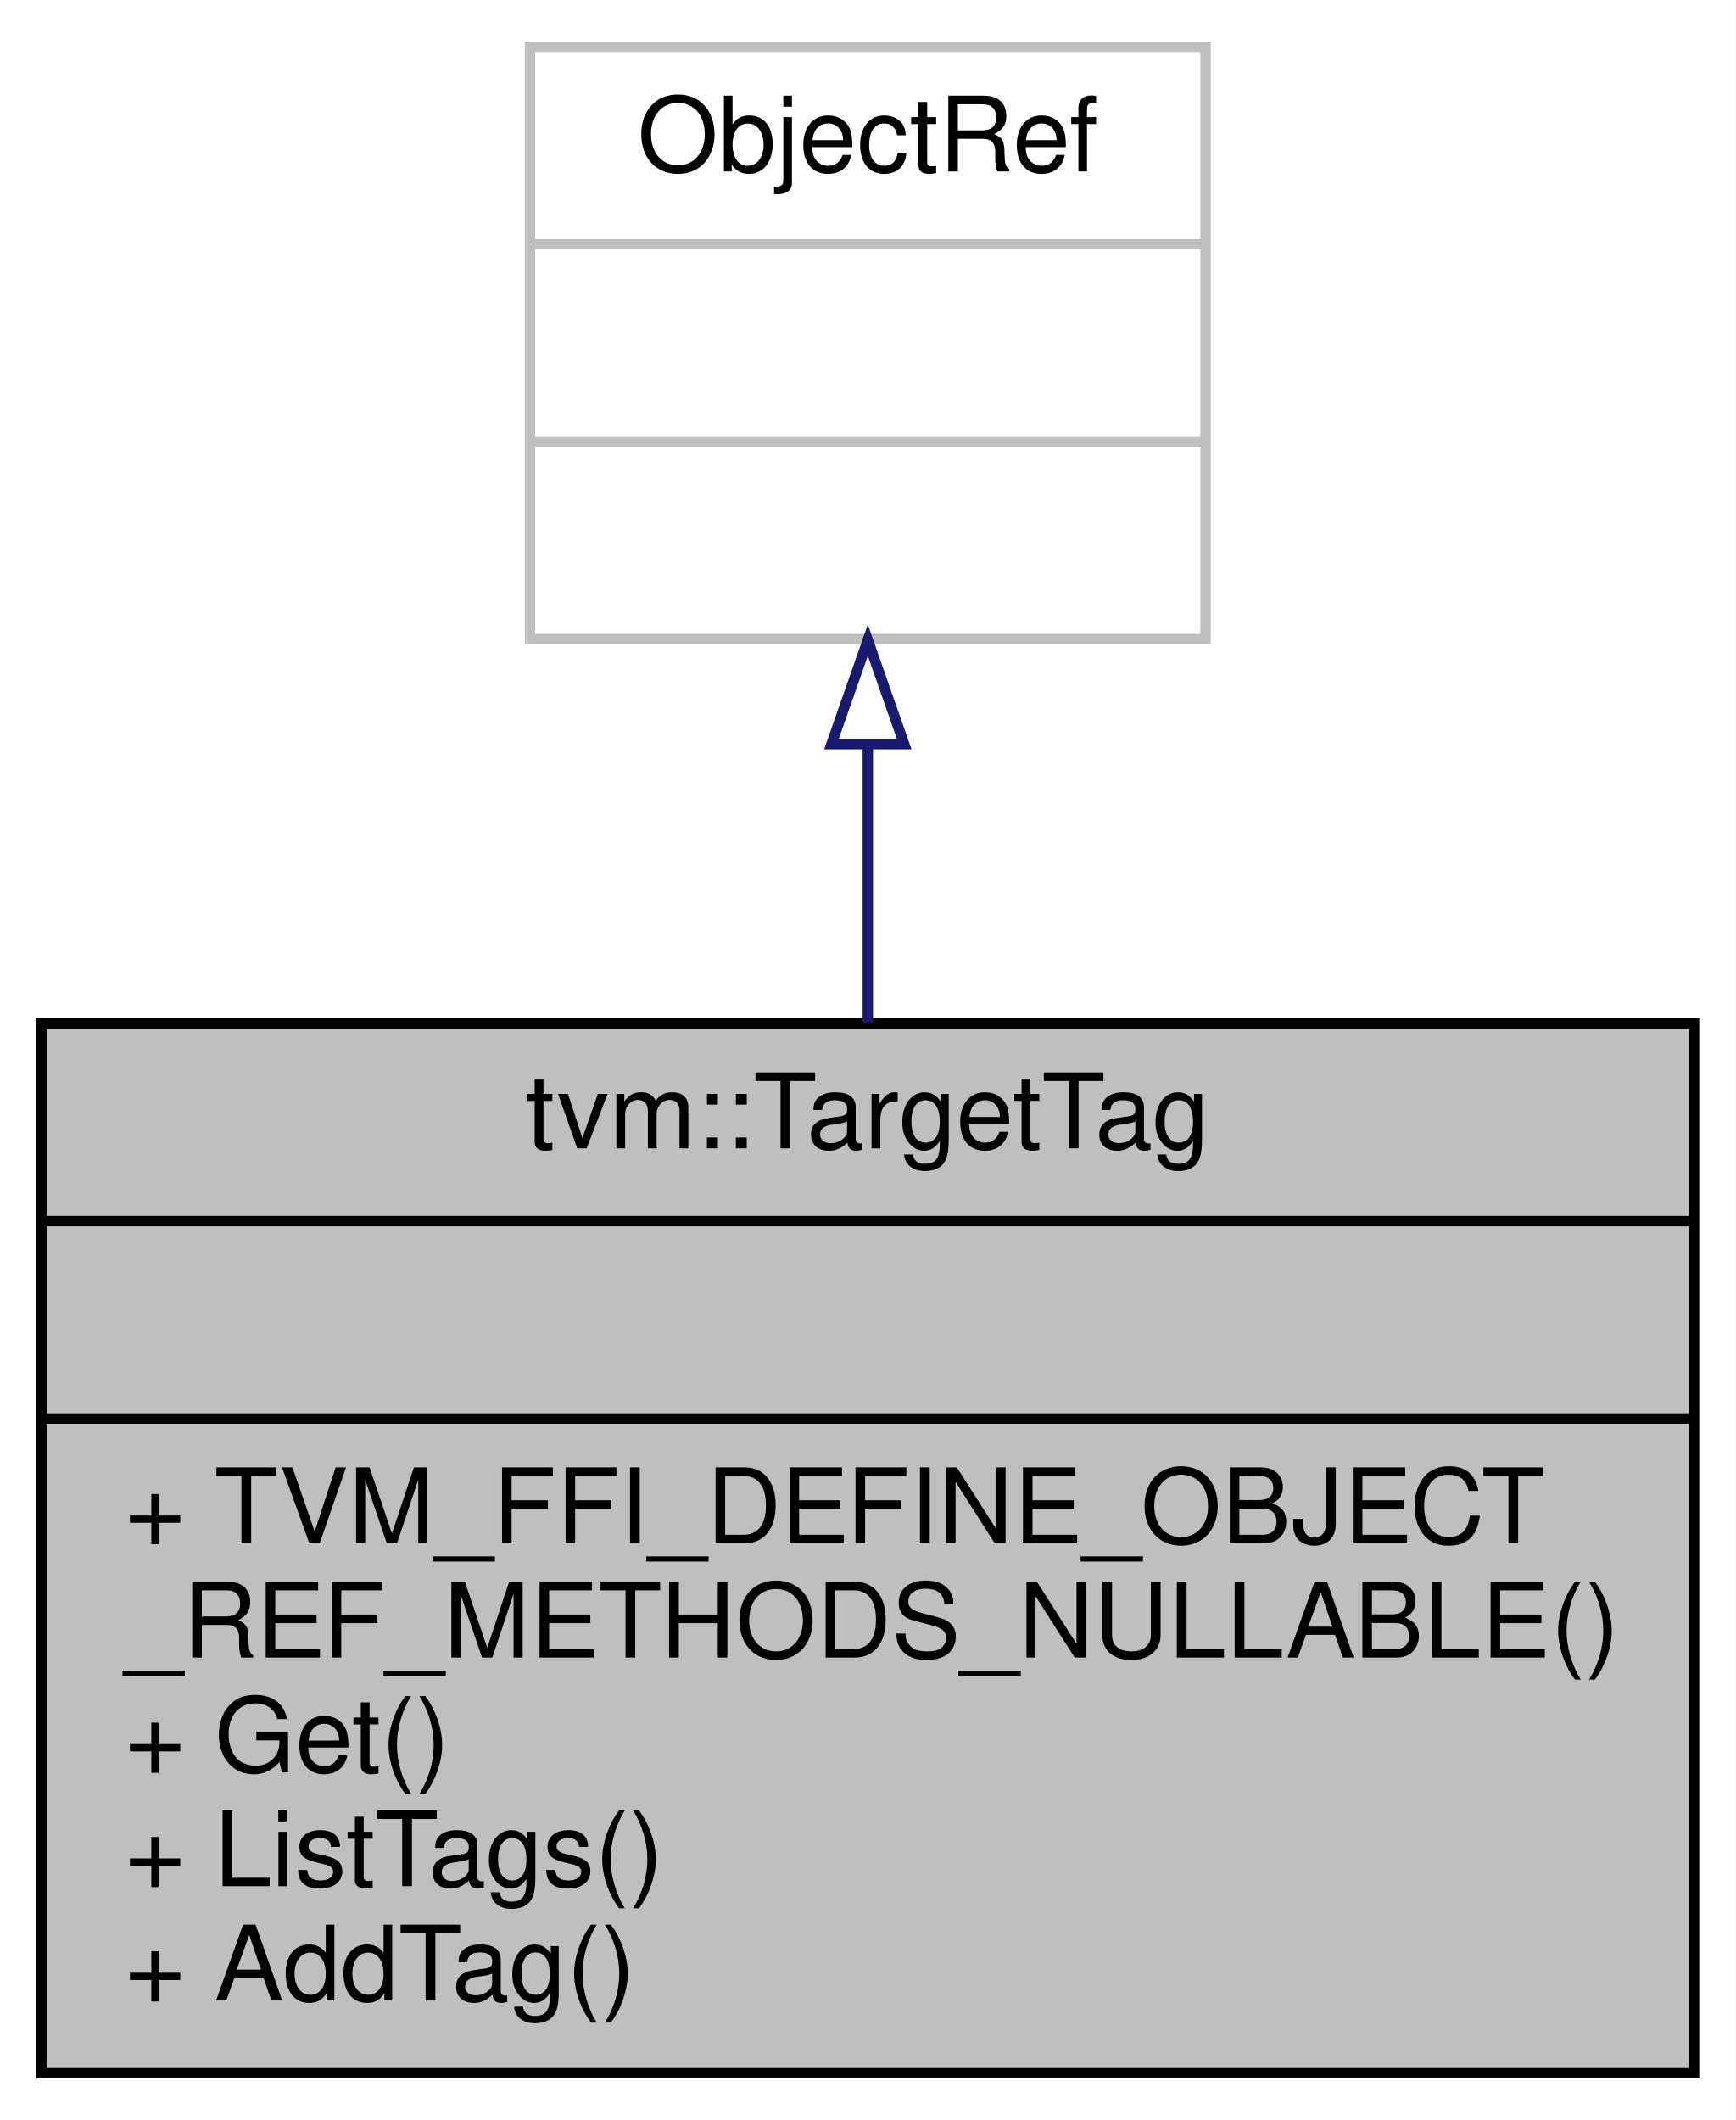
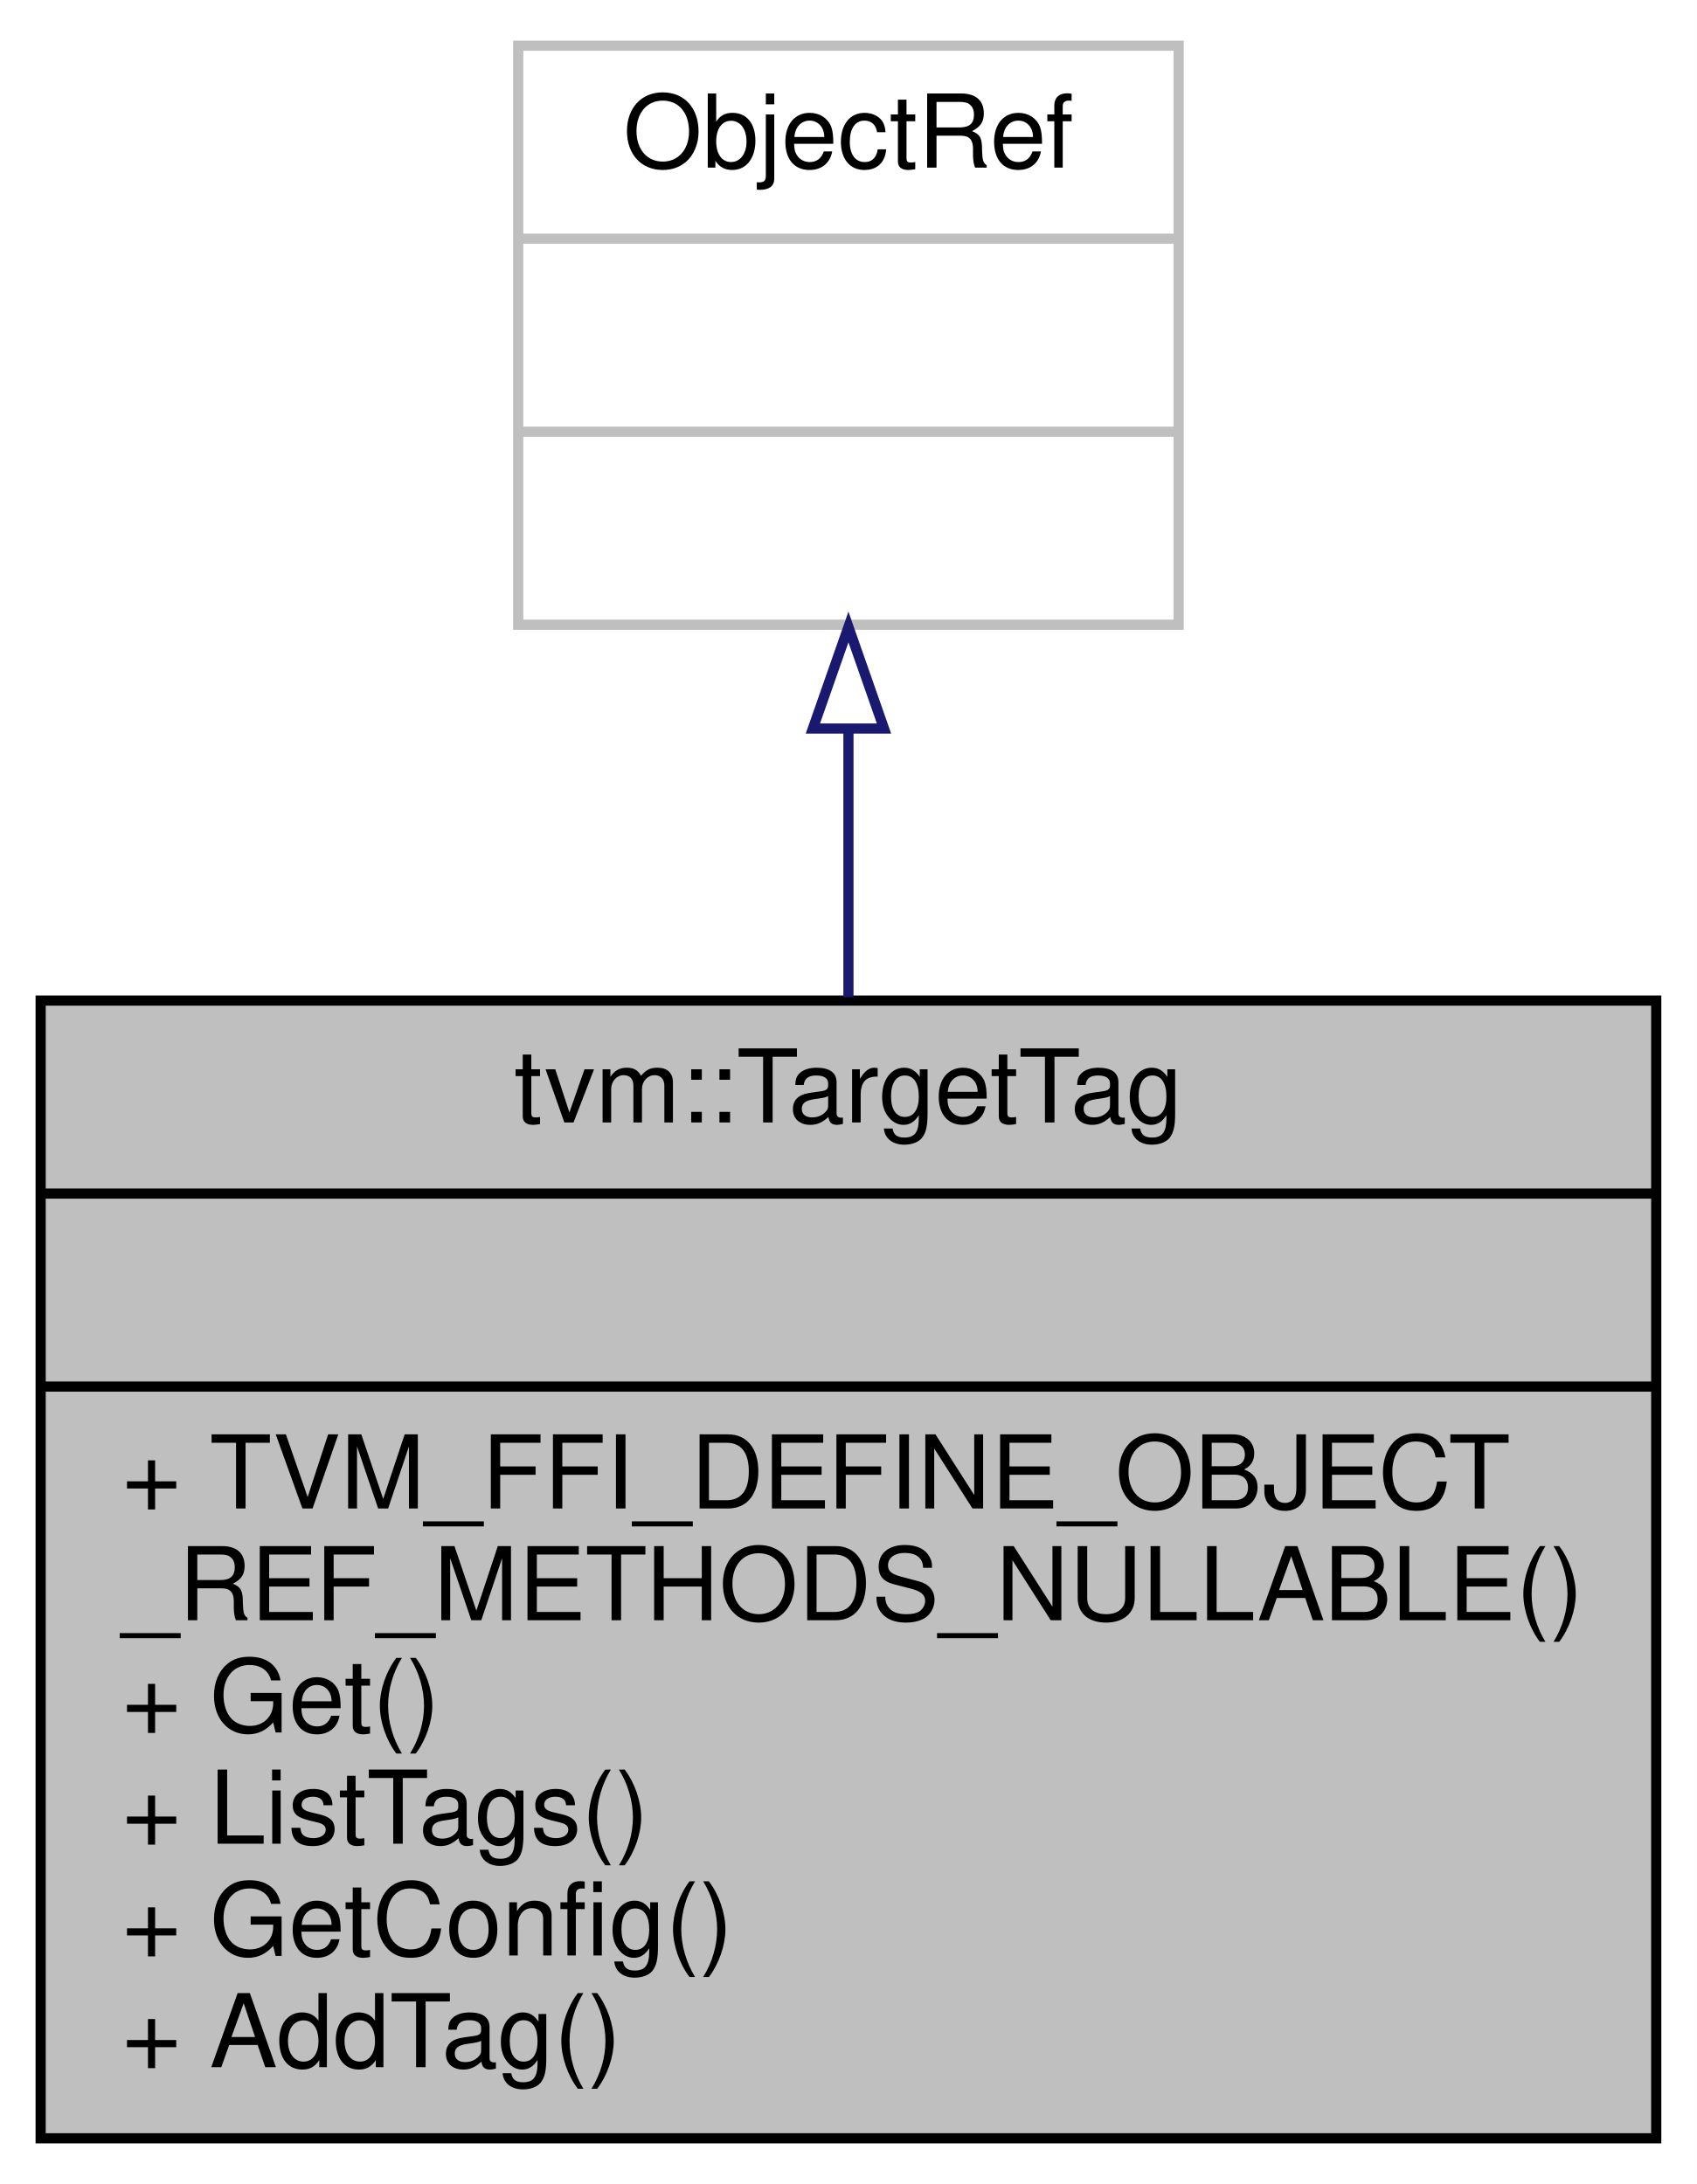
- <svg xmlns="http://www.w3.org/2000/svg" xmlns:xlink="http://www.w3.org/1999/xlink" width="167pt" height="204pt" viewBox="0.00 0.00 167.00 204.00">
-   <g id="graph0" class="graph" transform="scale(1 1) rotate(0) translate(4 200)">
-     <polygon fill="white" stroke="transparent" points="-4,4 -4,-200 163,-200 163,4 -4,4" />
+ <svg xmlns="http://www.w3.org/2000/svg" xmlns:xlink="http://www.w3.org/1999/xlink" width="167pt" height="215pt" viewBox="0.00 0.00 167.00 215.00">
+   <g id="graph0" class="graph" transform="scale(1 1) rotate(0) translate(4 211)">
+     <polygon fill="white" stroke="transparent" points="-4,4 -4,-211 163,-211 163,4 -4,4" />
    <g id="node1" class="node">
      <g id="a_node1">
        <a xlink:title="Managed reference class to TargetTagNode.">
-           <polygon fill="#bfbfbf" stroke="black" points="0,-0.5 0,-101.5 159,-101.5 159,-0.5 0,-0.5" />
-           <text text-anchor="middle" x="79.5" y="-89.5" font-family="Helvetica,sans-Serif" font-size="10.00">tvm::TargetTag</text>
-           <polyline fill="none" stroke="black" points="0,-82.5 159,-82.5 " />
-           <text text-anchor="middle" x="79.5" y="-70.5" font-family="Helvetica,sans-Serif" font-size="10.00"> </text>
-           <polyline fill="none" stroke="black" points="0,-63.5 159,-63.5 " />
-           <text text-anchor="start" x="8" y="-51.5" font-family="Helvetica,sans-Serif" font-size="10.00">+ TVM_FFI_DEFINE_OBJECT</text>
-           <text text-anchor="start" x="8" y="-40.5" font-family="Helvetica,sans-Serif" font-size="10.00">_REF_METHODS_NULLABLE()</text>
-           <text text-anchor="start" x="8" y="-29.5" font-family="Helvetica,sans-Serif" font-size="10.00">+ Get()</text>
-           <text text-anchor="start" x="8" y="-18.5" font-family="Helvetica,sans-Serif" font-size="10.00">+ ListTags()</text>
+           <polygon fill="#bfbfbf" stroke="black" points="0,-0.5 0,-112.5 159,-112.5 159,-0.5 0,-0.5" />
+           <text text-anchor="middle" x="79.5" y="-100.5" font-family="Helvetica,sans-Serif" font-size="10.00">tvm::TargetTag</text>
+           <polyline fill="none" stroke="black" points="0,-93.5 159,-93.5 " />
+           <text text-anchor="middle" x="79.5" y="-81.5" font-family="Helvetica,sans-Serif" font-size="10.00"> </text>
+           <polyline fill="none" stroke="black" points="0,-74.5 159,-74.5 " />
+           <text text-anchor="start" x="8" y="-62.5" font-family="Helvetica,sans-Serif" font-size="10.00">+ TVM_FFI_DEFINE_OBJECT</text>
+           <text text-anchor="start" x="8" y="-51.5" font-family="Helvetica,sans-Serif" font-size="10.00">_REF_METHODS_NULLABLE()</text>
+           <text text-anchor="start" x="8" y="-40.5" font-family="Helvetica,sans-Serif" font-size="10.00">+ Get()</text>
+           <text text-anchor="start" x="8" y="-29.5" font-family="Helvetica,sans-Serif" font-size="10.00">+ ListTags()</text>
+           <text text-anchor="start" x="8" y="-18.5" font-family="Helvetica,sans-Serif" font-size="10.00">+ GetConfig()</text>
          <text text-anchor="start" x="8" y="-7.5" font-family="Helvetica,sans-Serif" font-size="10.00">+ AddTag()</text>
        </a>
      </g>
    </g>
    <g id="node2" class="node">
      <g id="a_node2">
        <a xlink:title=" ">
-           <polygon fill="white" stroke="#bfbfbf" points="47,-138.5 47,-195.5 112,-195.5 112,-138.5 47,-138.5" />
-           <text text-anchor="middle" x="79.5" y="-183.5" font-family="Helvetica,sans-Serif" font-size="10.00">ObjectRef</text>
-           <polyline fill="none" stroke="#bfbfbf" points="47,-176.5 112,-176.5 " />
-           <text text-anchor="middle" x="79.5" y="-164.5" font-family="Helvetica,sans-Serif" font-size="10.00"> </text>
-           <polyline fill="none" stroke="#bfbfbf" points="47,-157.5 112,-157.5 " />
-           <text text-anchor="middle" x="79.5" y="-145.5" font-family="Helvetica,sans-Serif" font-size="10.00"> </text>
+           <polygon fill="white" stroke="#bfbfbf" points="47,-149.5 47,-206.5 112,-206.5 112,-149.5 47,-149.5" />
+           <text text-anchor="middle" x="79.5" y="-194.5" font-family="Helvetica,sans-Serif" font-size="10.00">ObjectRef</text>
+           <polyline fill="none" stroke="#bfbfbf" points="47,-187.5 112,-187.5 " />
+           <text text-anchor="middle" x="79.5" y="-175.5" font-family="Helvetica,sans-Serif" font-size="10.00"> </text>
+           <polyline fill="none" stroke="#bfbfbf" points="47,-168.5 112,-168.5 " />
+           <text text-anchor="middle" x="79.5" y="-156.5" font-family="Helvetica,sans-Serif" font-size="10.00"> </text>
        </a>
      </g>
    </g>
    <g id="edge1" class="edge">
-       <path fill="none" stroke="midnightblue" d="M79.5,-128.35C79.5,-119.8 79.5,-110.58 79.5,-101.61" />
-       <polygon fill="none" stroke="midnightblue" points="76,-128.4 79.5,-138.4 83,-128.4 76,-128.4" />
+       <path fill="none" stroke="midnightblue" d="M79.5,-139.11C79.5,-130.75 79.5,-121.73 79.5,-112.83" />
+       <polygon fill="none" stroke="midnightblue" points="76,-139.28 79.5,-149.28 83,-139.28 76,-139.28" />
    </g>
  </g>
</svg>
